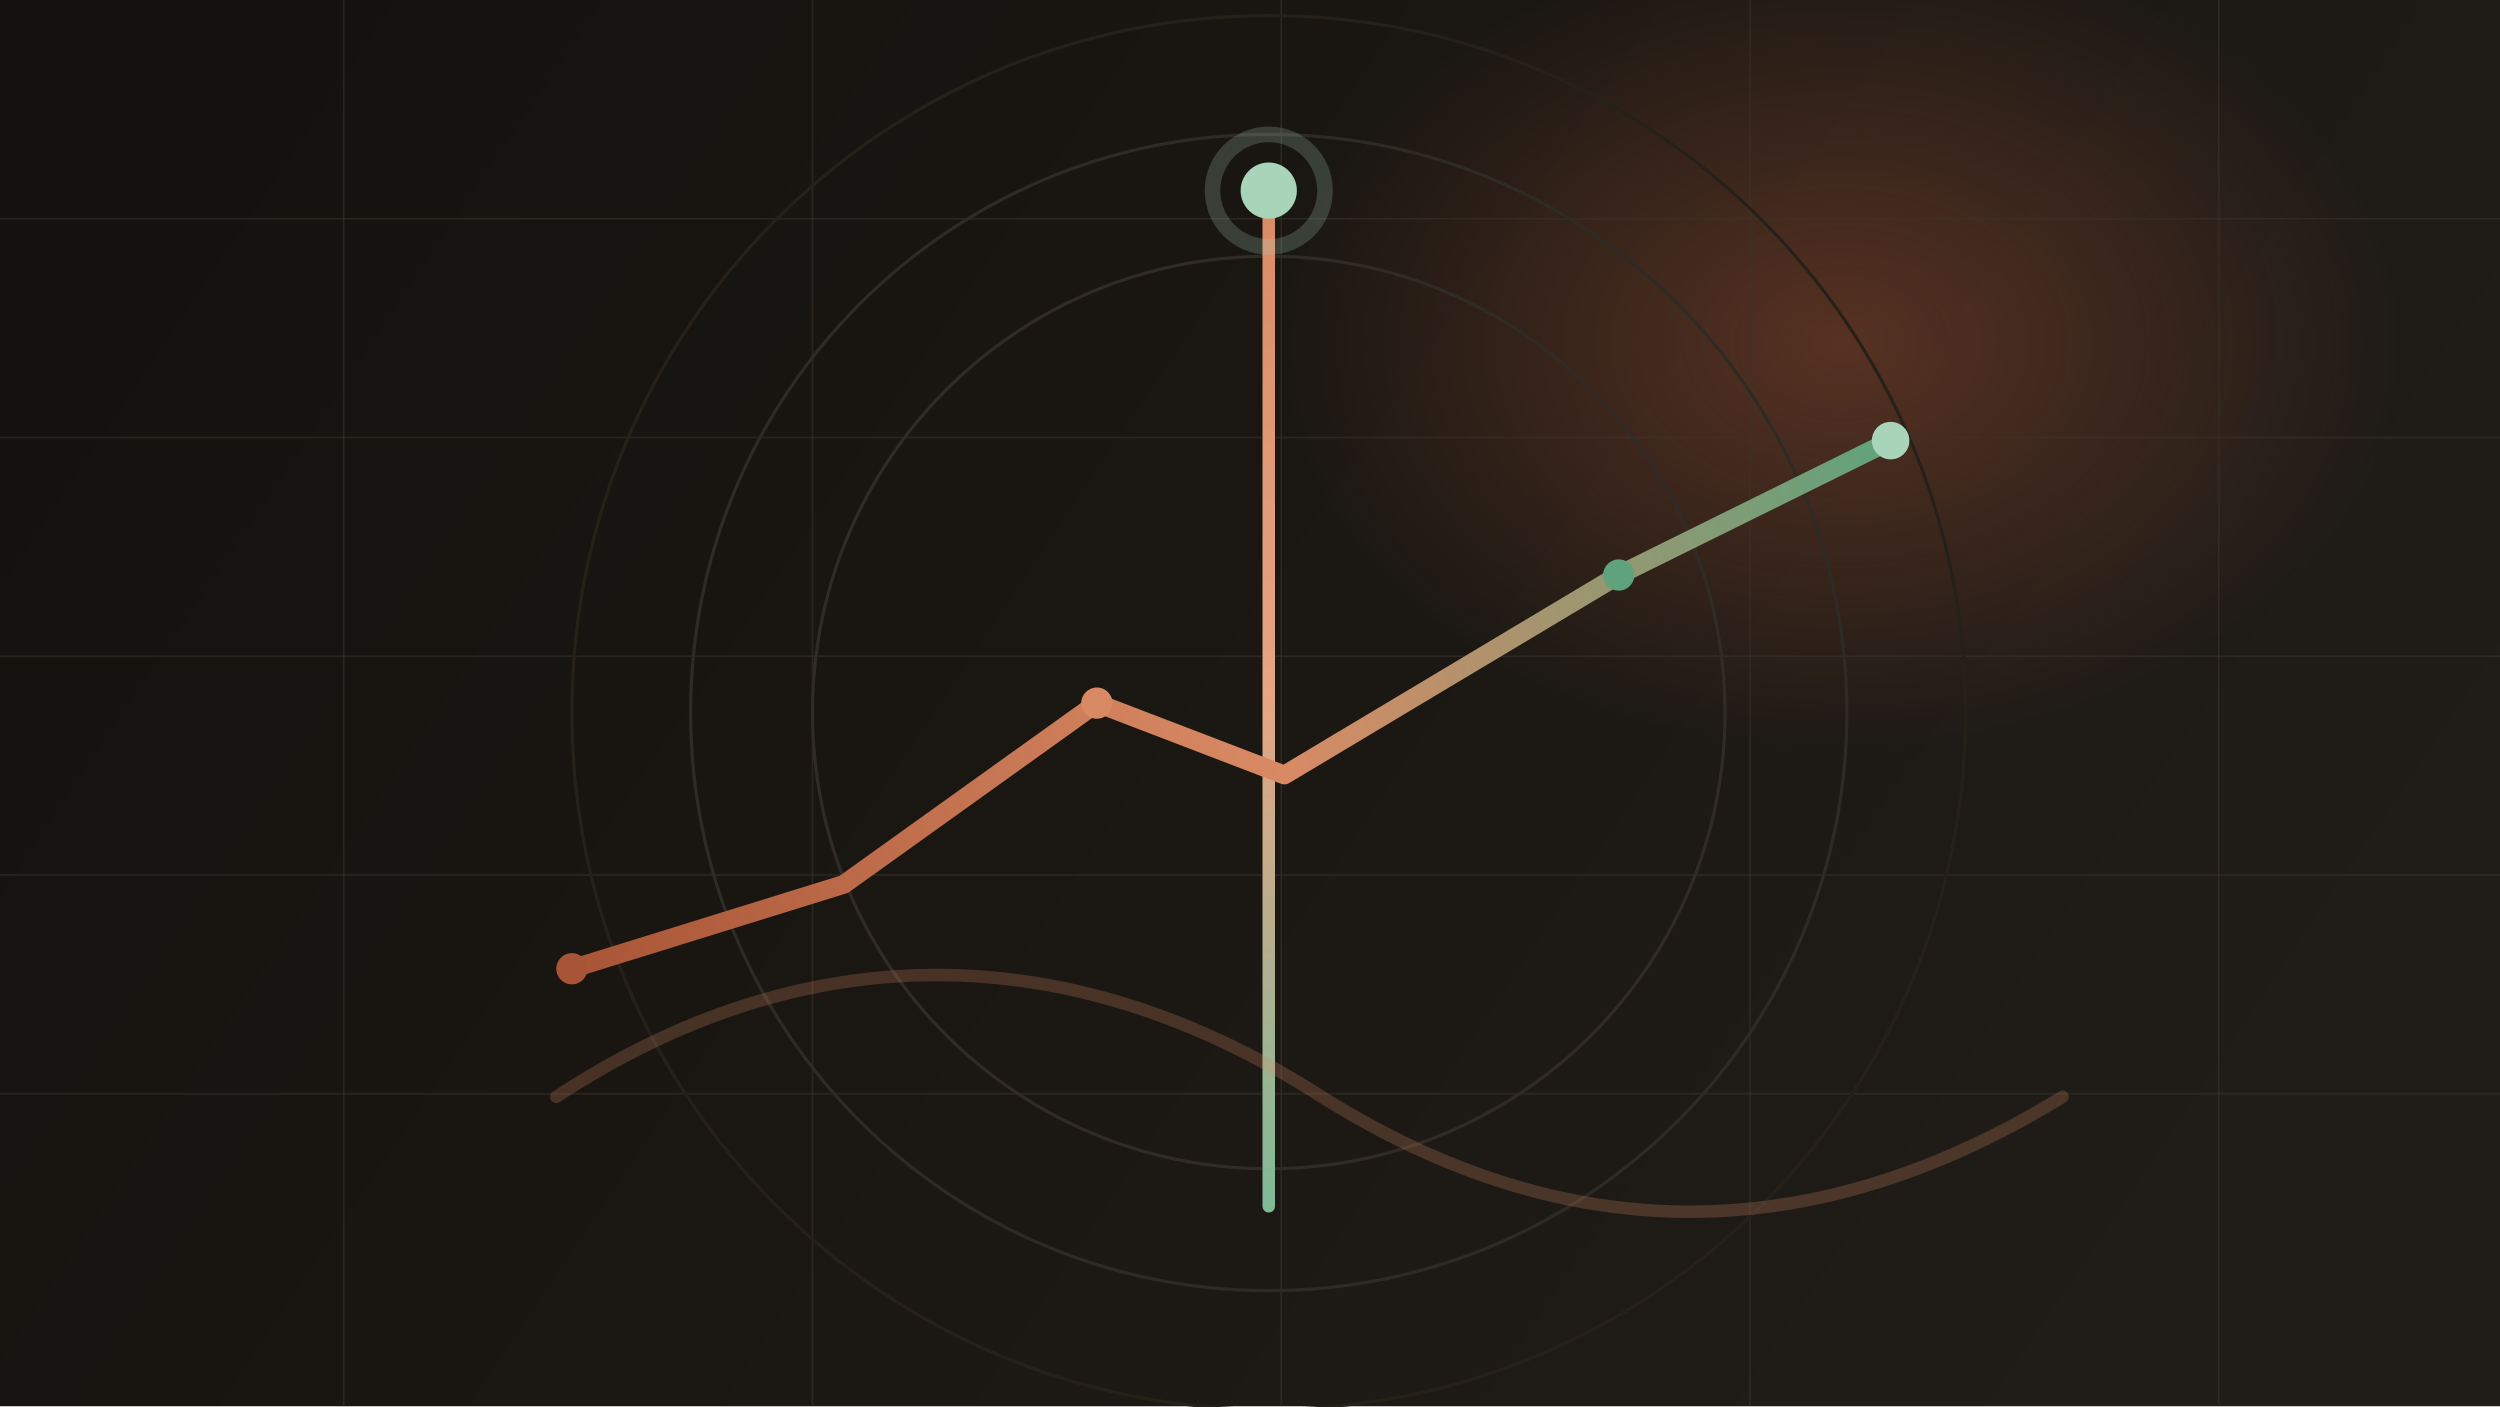
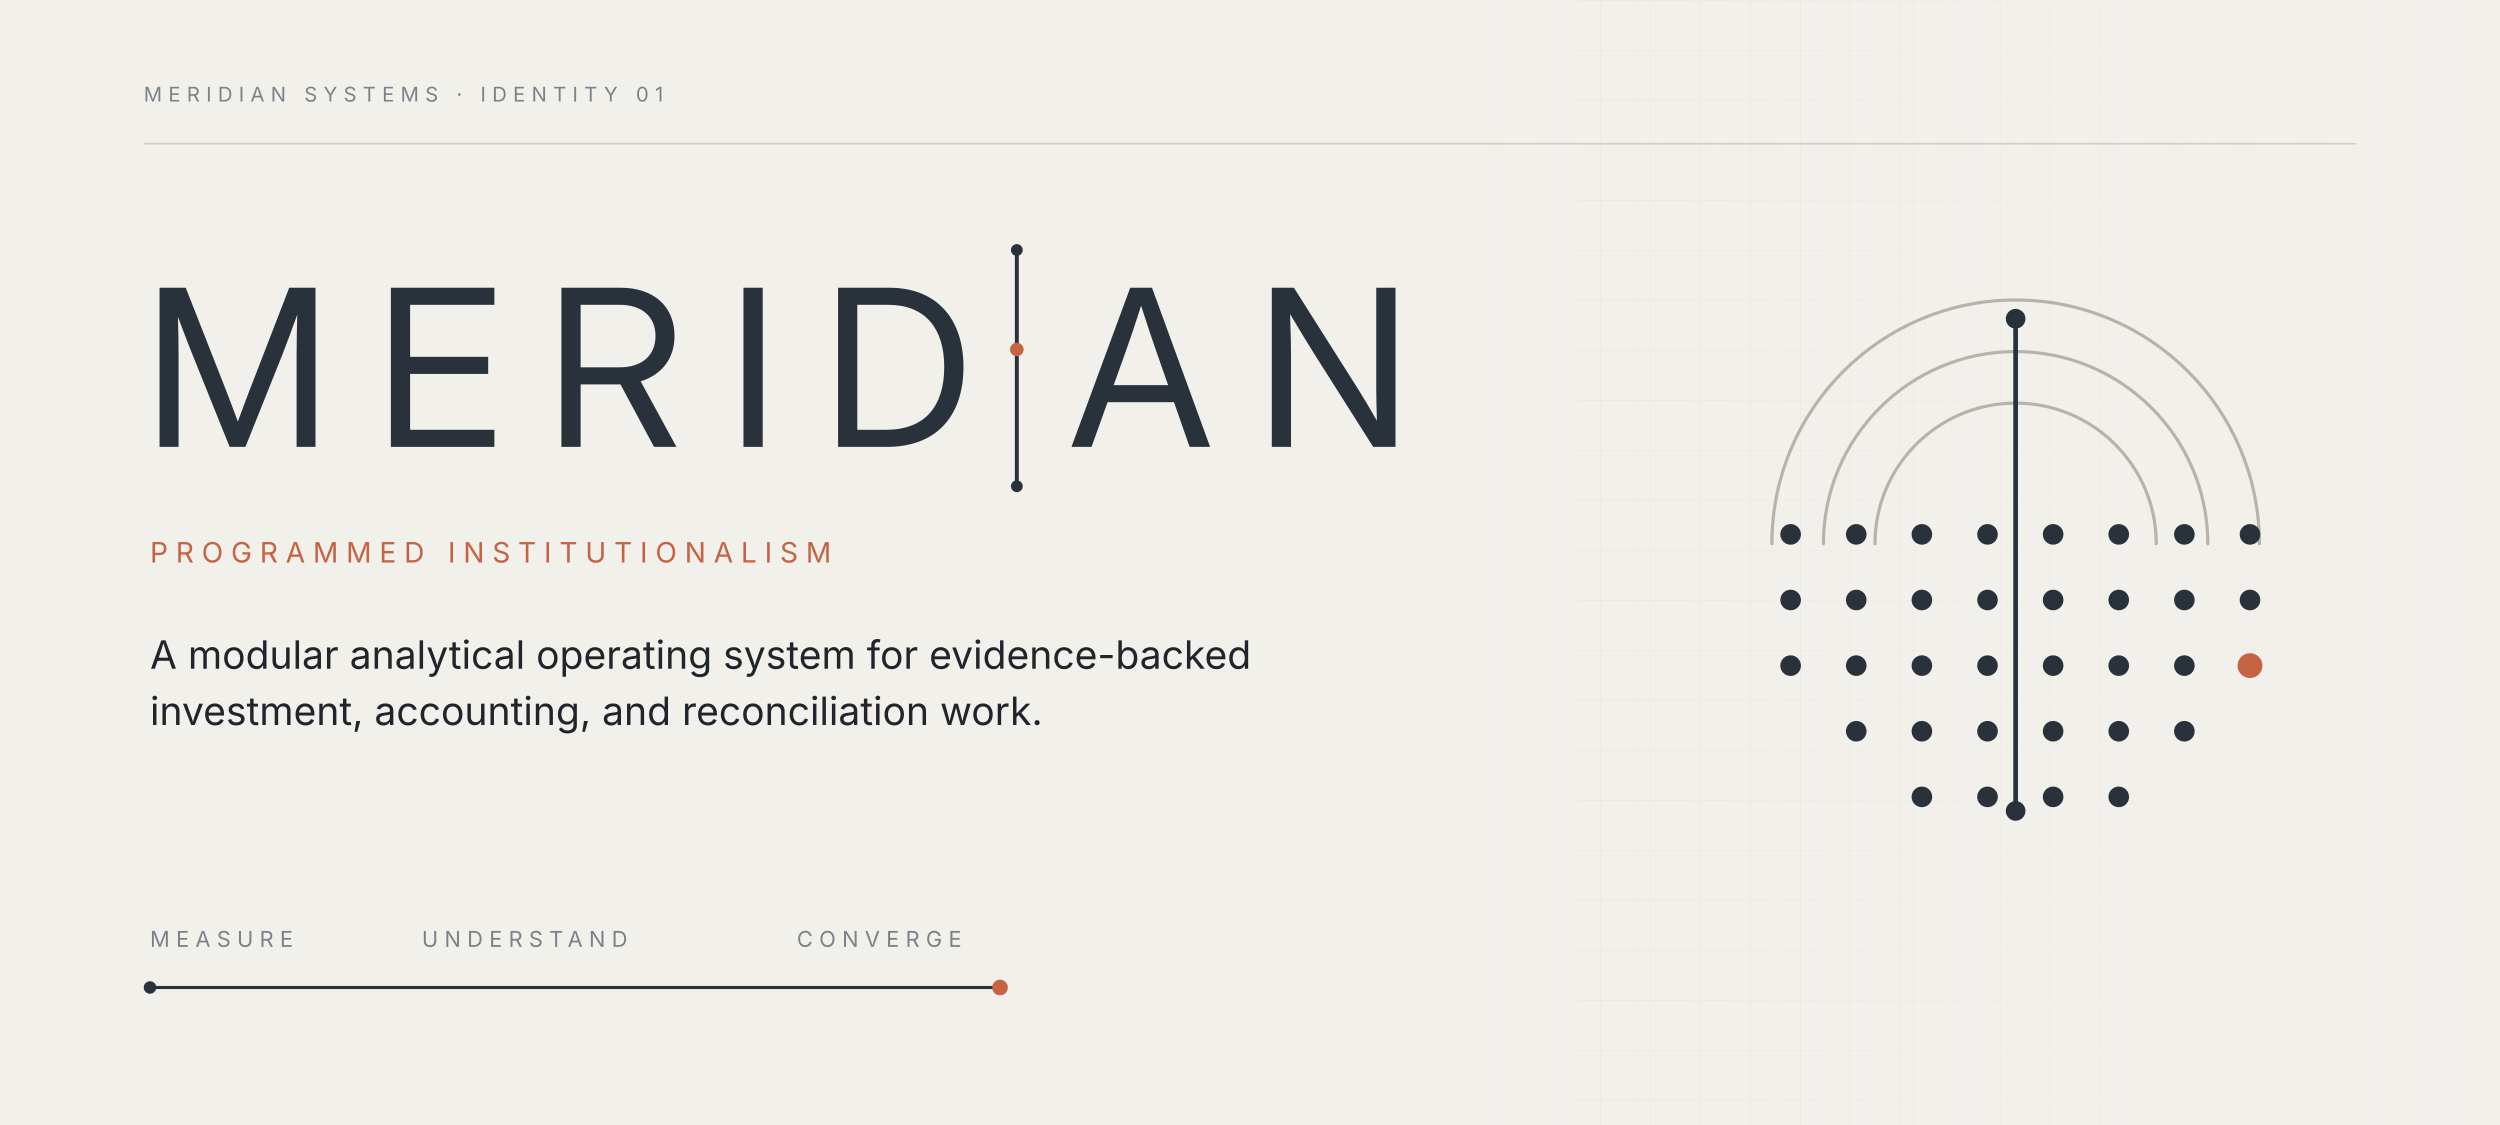
- <svg xmlns="http://www.w3.org/2000/svg" viewBox="0 0 1600 900" role="img" aria-labelledby="title desc">
+ <svg xmlns="http://www.w3.org/2000/svg" width="1600" height="720" viewBox="0 0 1600 720" role="img" aria-label="Meridian editorial hero">
+   <rect width="100%" height="100%" fill="#F2F0EB" />
  <defs>
-     <linearGradient id="bg" x1="160" y1="40" x2="1380" y2="860" gradientUnits="userSpaceOnUse">
-       <stop offset="0" stop-color="#14120F" />
-       <stop offset="0.45" stop-color="#1A1712" />
-       <stop offset="1" stop-color="#201D19" />
-     </linearGradient>
-     <radialGradient id="glow" cx="0" cy="0" r="1" gradientTransform="translate(1180 220) rotate(90) scale(260 360)" gradientUnits="userSpaceOnUse">
-       <stop offset="0" stop-color="#A85436" stop-opacity="0.42" />
-       <stop offset="1" stop-color="#A85436" stop-opacity="0" />
-     </radialGradient>
-     <linearGradient id="signal" x1="360" y1="620" x2="1210" y2="280" gradientUnits="userSpaceOnUse">
-       <stop offset="0" stop-color="#A85436" />
-       <stop offset="0.52" stop-color="#D98A64" />
-       <stop offset="1" stop-color="#5FA37C" />
-     </linearGradient>
-     <linearGradient id="beam" x1="812" y1="120" x2="812" y2="774" gradientUnits="userSpaceOnUse">
-       <stop offset="0" stop-color="#D98A64" />
-       <stop offset="0.5" stop-color="#E6A585" />
-       <stop offset="1" stop-color="#7FBA97" />
+     <pattern id="grid" width="32" height="32" patternUnits="userSpaceOnUse">
+       <path d="M 32 0 L 0 0 0 32" fill="none" stroke="#E2DED5" stroke-width="1" />
+     </pattern>
+     <linearGradient id="fade" x1="0" y1="0" x2="1" y2="0">
+       <stop offset="0" stop-color="#F2F0EB" stop-opacity="0" />
+       <stop offset="1" stop-color="#F2F0EB" stop-opacity="1" />
    </linearGradient>
  </defs>
-   <rect width="1600" height="900" fill="url(#bg)" />
-   <rect width="1600" height="900" fill="url(#glow)" />
-   <g stroke="#3A342C" stroke-opacity="0.55" fill="none">
-     <path d="M0 140H1600" />
-     <path d="M0 280H1600" />
-     <path d="M0 420H1600" />
-     <path d="M0 560H1600" />
-     <path d="M0 700H1600" />
-     <path d="M220 0V900" />
-     <path d="M520 0V900" />
-     <path d="M820 0V900" />
-     <path d="M1120 0V900" />
-     <path d="M1420 0V900" />
-   </g>
-   <circle cx="812" cy="456" r="292" fill="none" stroke="#302B25" stroke-width="2" />
-   <circle cx="812" cy="456" r="370" fill="none" stroke="#2E2A24" stroke-width="2" />
-   <circle cx="812" cy="456" r="446" fill="none" stroke="#252119" stroke-width="2" />
-   <path d="M812 136V772" fill="none" stroke="url(#beam)" stroke-width="8" stroke-linecap="round" />
-   <path d="M366 620L540 566L702 450L822 496L1036 368L1210 282" fill="none" stroke="url(#signal)" stroke-width="12" stroke-linecap="round" stroke-linejoin="round" />
-   <path d="M356 702C514 598 684 598 846 702C1002 800 1160 800 1320 702" fill="none" stroke="#D98A64" stroke-opacity="0.24" stroke-width="8" stroke-linecap="round" />
-   <g>
-     <circle cx="812" cy="122" r="18" fill="#A8D4BA" />
-     <circle cx="812" cy="122" r="36" fill="none" stroke="#A8D4BA" stroke-opacity="0.22" stroke-width="10" />
-     <circle cx="366" cy="620" r="10" fill="#A85436" />
-     <circle cx="702" cy="450" r="10" fill="#D98A64" />
-     <circle cx="1036" cy="368" r="10" fill="#5FA37C" />
-     <circle cx="1210" cy="282" r="12" fill="#A8D4BA" />
-   </g>
+   <rect x="1010" y="0" width="590" height="720" fill="url(#grid)" opacity="0.5" />
+   <rect x="940" y="0" width="660" height="720" fill="url(#fade)" />
+   <line x1="92" y1="92" x2="1508" y2="92" stroke="#D2CDC3" stroke-width="1" />
+   <text x="92" y="65" font-family="Inter, Arial, sans-serif" font-size="13" letter-spacing="4" fill="#7A828A">MERIDIAN SYSTEMS · IDENTITY 01</text>
+   <path d="M148 0H326V864C326 965 324 1093 320 1216C377 1068 425 940 456 864L804 0H952L1298 864C1330 944 1380 1080 1437 1238C1434 1108 1431 971 1431 864V0H1608V1490H1362L990 528C964 459 913 327 881 237C848 327 798 459 771 528L393 1490H148Z" fill="#29323A" transform="translate(92.000 286.000) scale(0.0683594 -0.0683594)" />
+   <path d="M148 0H1117V160H328V683H1059V843H328V1330H1117V1490H148Z" fill="#29323A" transform="translate(240.039 286.000) scale(0.0683594 -0.0683594)" />
+   <path d="M148 0H328V585H687C692 585 696 585 701 585L1015 0H1225L890 614C1085 674 1207 825 1207 1038C1207 1316 1012 1490 701 1490H148ZM328 745V1330H695C902 1330 1029 1219 1029 1038C1029 857 903 745 697 745Z" fill="#29323A" transform="translate(349.182 286.000) scale(0.0683594 -0.0683594)" />
+   <path d="M328 1490H148V0H328Z" fill="#29323A" transform="translate(465.707 286.000) scale(0.0683594 -0.0683594)" />
+   <path d="M608 0C1062 0 1322 282 1322 748C1322 1210 1062 1490 628 1490H148V0ZM328 160V1330H616C966 1330 1142 1108 1142 748C1142 384 966 160 596 160Z" fill="#29323A" transform="translate(526.246 286.000) scale(0.0683594 -0.0683594)" />
+   <line x1="650.77" y1="160.00" x2="650.77" y2="311.20" stroke="#29323A" stroke-width="2.52" stroke-linecap="round" />
+   <circle cx="650.77" cy="160.00" r="3.78" fill="#29323A" />
+   <circle cx="650.77" cy="223.66" r="4.34" fill="#C56343" />
+   <circle cx="650.77" cy="311.20" r="3.78" fill="#29323A" />
+   <path d="M20 0H208L358 418H980L1126 0H1318L774 1490H570ZM415 578 530 898C568 1003 608 1123 672 1321C736 1123 776 1003 813 898L925 578Z" fill="#29323A" transform="translate(684.370 286.000) scale(0.0683594 -0.0683594)" />
+   <path d="M148 0H328V864C328 930 326 1058 319 1243C426 1064 510 926 551 862L1097 0H1306V1490H1126V528C1126 478 1129 349 1132 245C1072 351 1004 464 969 520L355 1490H148Z" fill="#29323A" transform="translate(803.834 286.000) scale(0.0683594 -0.0683594)" />
+   <text x="96" y="360" font-family="Inter, Arial, sans-serif" font-size="18" letter-spacing="5" fill="#C56343">PROGRAMMED INSTITUTIONALISM</text>
+   <text x="96" y="428" font-family="Inter, Arial, sans-serif" font-size="25" fill="#20252B">
+   A modular analytical operating system for evidence-backed
+ </text>
+   <text x="96" y="464" font-family="Inter, Arial, sans-serif" font-size="25" fill="#20252B">
+   investment, accounting, and reconciliation work.
+ </text>
+   <text x="96" y="606" font-family="Inter, Arial, sans-serif" font-size="14" letter-spacing="4" fill="#7A828A">MEASURE</text>
+   <text x="270" y="606" font-family="Inter, Arial, sans-serif" font-size="14" letter-spacing="4" fill="#7A828A">UNDERSTAND</text>
+   <text x="510" y="606" font-family="Inter, Arial, sans-serif" font-size="14" letter-spacing="4" fill="#7A828A">CONVERGE</text>
+   <line x1="96" y1="632" x2="640" y2="632" stroke="#29323A" stroke-width="2" />
+   <circle cx="96" cy="632" r="4" fill="#29323A" />
+   <circle cx="640" cy="632" r="5" fill="#C56343" />
+   <path d="M 1200.00 348.00 A 90.00 90.00 0 0 1 1380.00 348.00" fill="none" stroke="#B8B3A8" stroke-width="2.03" stroke-linecap="round" />
+   <path d="M 1167.00 348.00 A 123.00 123.00 0 0 1 1413.00 348.00" fill="none" stroke="#B8B3A8" stroke-width="2.03" stroke-linecap="round" />
+   <path d="M 1134.00 348.00 A 156.00 156.00 0 0 1 1446.00 348.00" fill="none" stroke="#B8B3A8" stroke-width="2.03" stroke-linecap="round" />
+   <circle cx="1146.00" cy="342.00" r="6.60" fill="#29323A" />
+   <circle cx="1188.00" cy="342.00" r="6.60" fill="#29323A" />
+   <circle cx="1230.00" cy="342.00" r="6.60" fill="#29323A" />
+   <circle cx="1272.00" cy="342.00" r="6.60" fill="#29323A" />
+   <circle cx="1314.00" cy="342.00" r="6.60" fill="#29323A" />
+   <circle cx="1356.00" cy="342.00" r="6.60" fill="#29323A" />
+   <circle cx="1398.00" cy="342.00" r="6.60" fill="#29323A" />
+   <circle cx="1440.00" cy="342.00" r="6.60" fill="#29323A" />
+   <circle cx="1146.00" cy="384.00" r="6.60" fill="#29323A" />
+   <circle cx="1188.00" cy="384.00" r="6.60" fill="#29323A" />
+   <circle cx="1230.00" cy="384.00" r="6.60" fill="#29323A" />
+   <circle cx="1272.00" cy="384.00" r="6.60" fill="#29323A" />
+   <circle cx="1314.00" cy="384.00" r="6.60" fill="#29323A" />
+   <circle cx="1356.00" cy="384.00" r="6.60" fill="#29323A" />
+   <circle cx="1398.00" cy="384.00" r="6.60" fill="#29323A" />
+   <circle cx="1440.00" cy="384.00" r="6.60" fill="#29323A" />
+   <circle cx="1146.00" cy="426.00" r="6.60" fill="#29323A" />
+   <circle cx="1188.00" cy="426.00" r="6.60" fill="#29323A" />
+   <circle cx="1230.00" cy="426.00" r="6.60" fill="#29323A" />
+   <circle cx="1272.00" cy="426.00" r="6.60" fill="#29323A" />
+   <circle cx="1314.00" cy="426.00" r="6.60" fill="#29323A" />
+   <circle cx="1356.00" cy="426.00" r="6.60" fill="#29323A" />
+   <circle cx="1398.00" cy="426.00" r="6.60" fill="#29323A" />
+   <circle cx="1188.00" cy="468.00" r="6.60" fill="#29323A" />
+   <circle cx="1230.00" cy="468.00" r="6.60" fill="#29323A" />
+   <circle cx="1272.00" cy="468.00" r="6.60" fill="#29323A" />
+   <circle cx="1314.00" cy="468.00" r="6.60" fill="#29323A" />
+   <circle cx="1356.00" cy="468.00" r="6.60" fill="#29323A" />
+   <circle cx="1398.00" cy="468.00" r="6.60" fill="#29323A" />
+   <circle cx="1230.00" cy="510.00" r="6.60" fill="#29323A" />
+   <circle cx="1272.00" cy="510.00" r="6.60" fill="#29323A" />
+   <circle cx="1314.00" cy="510.00" r="6.60" fill="#29323A" />
+   <circle cx="1356.00" cy="510.00" r="6.60" fill="#29323A" />
+   <line x1="1290.00" y1="204.00" x2="1290.00" y2="519.00" stroke="#29323A" stroke-width="3.00" stroke-linecap="round" />
+   <circle cx="1290.00" cy="204.00" r="6.30" fill="#29323A" />
+   <circle cx="1290.00" cy="519.00" r="6.30" fill="#29323A" />
+   <circle cx="1440.00" cy="426.00" r="7.95" fill="#C56343" />
</svg>
